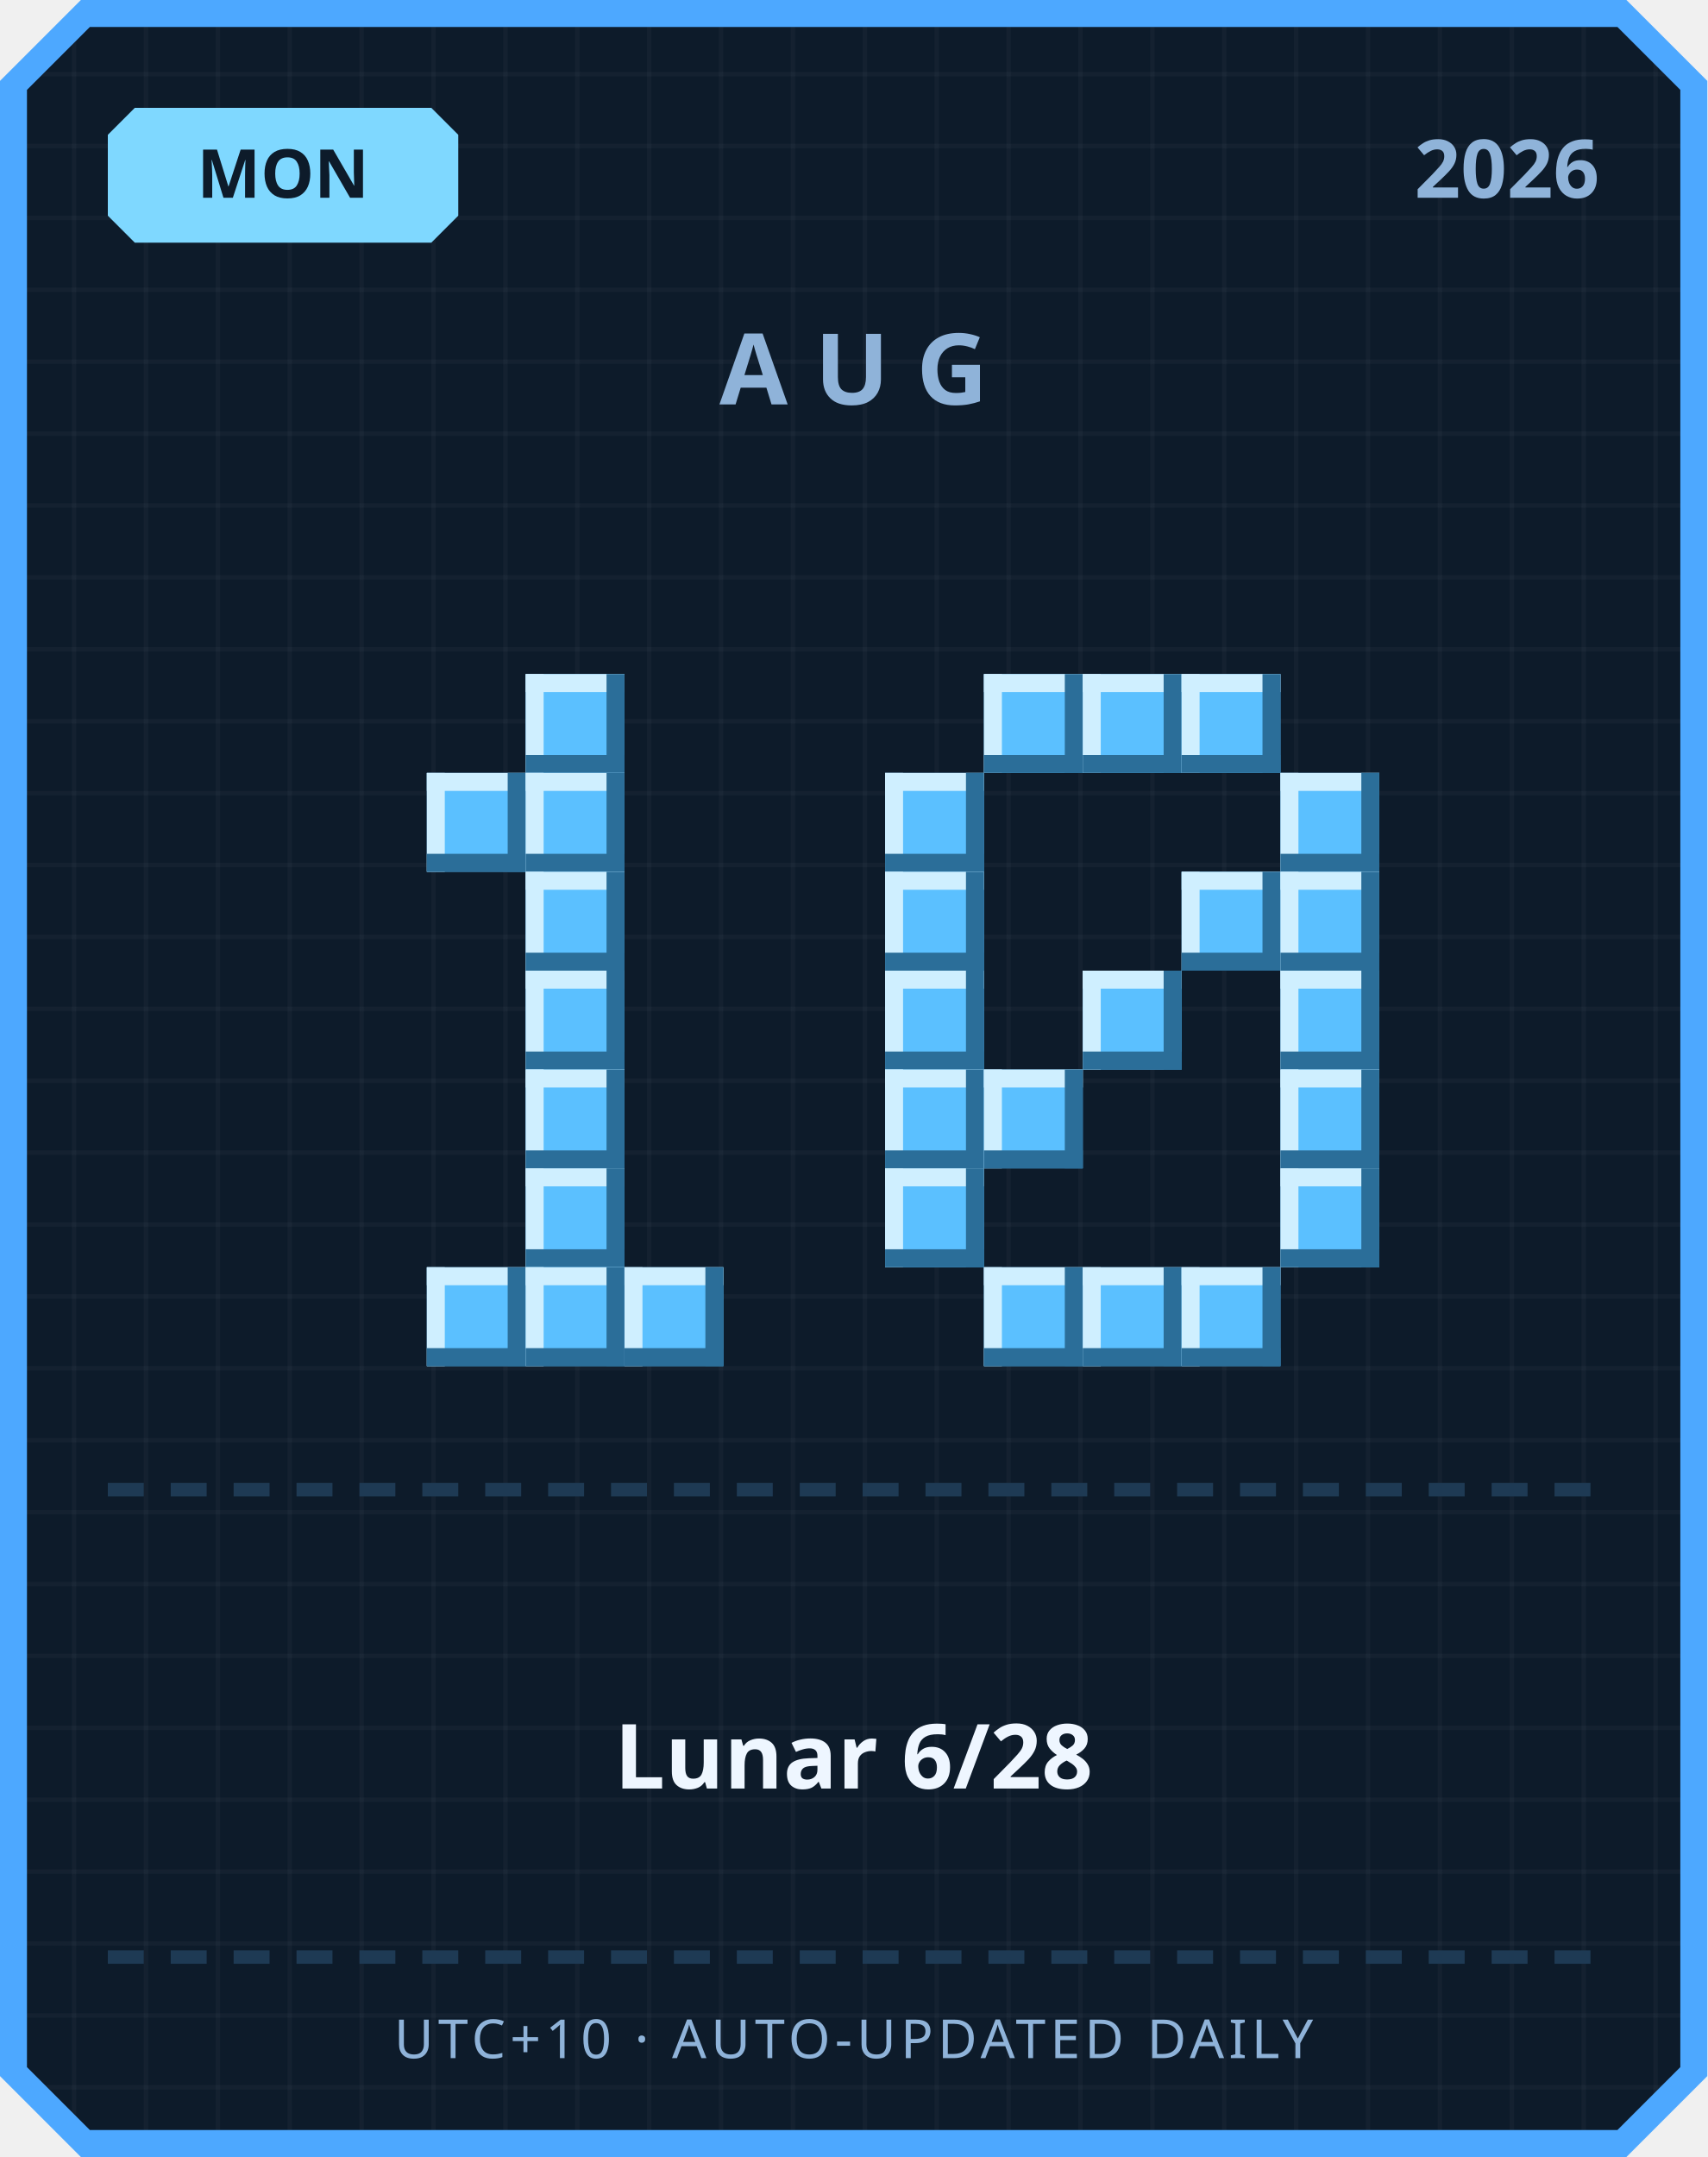
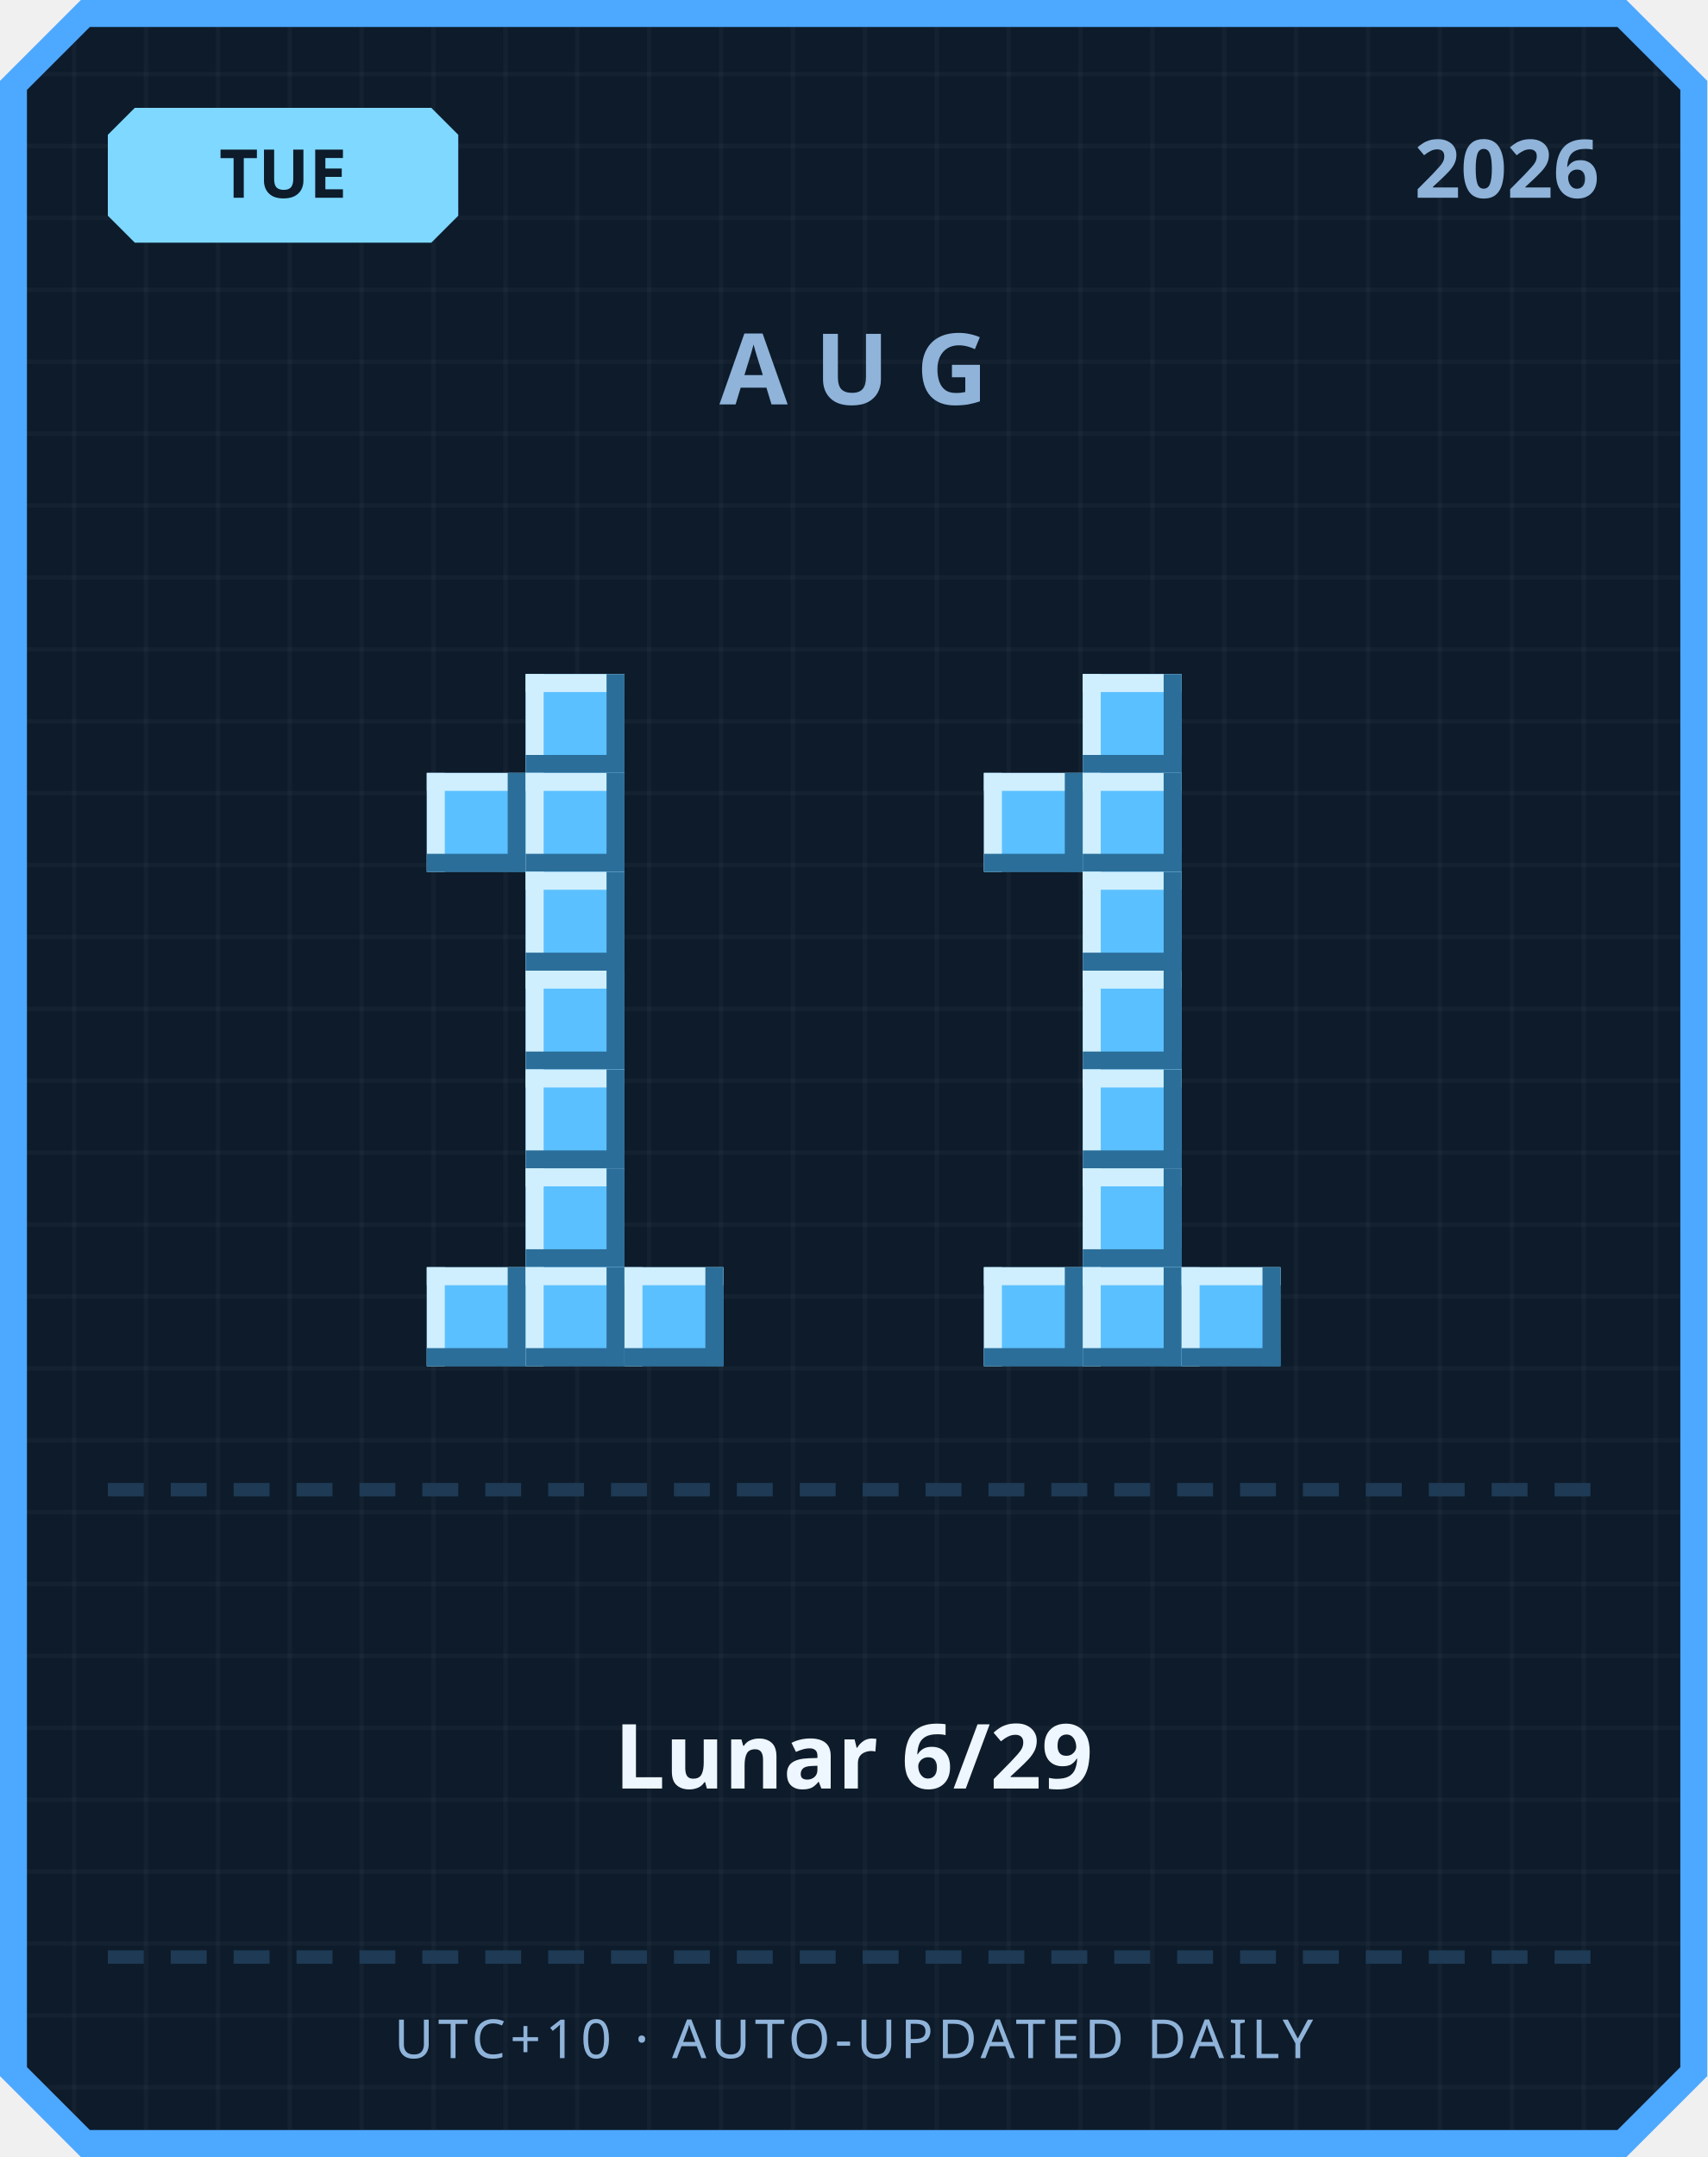
<svg xmlns="http://www.w3.org/2000/svg" width="380" height="480" viewBox="0 0 380 480">
  <defs>
    <pattern id="grid" width="16" height="16" patternUnits="userSpaceOnUse">
      <rect width="16" height="16" fill="#0d1b2a" />
      <rect width="1" height="16" fill="#ffffff" opacity="0.03" />
      <rect width="16" height="1" fill="#ffffff" opacity="0.03" />
    </pattern>
  </defs>
  <path d="M 18,0 L 362,0 L 380,18 L 380,462 L 362,480 L 18,480 L 0,462 L 0,18 Z" fill="#4da8ff" />
  <path d="M 20,6 L 360,6 L 374,20 L 374,460 L 360,474 L 20,474 L 6,460 L 6,20 Z" fill="url(#grid)" />
  <path d="M 30,24 L 96,24 L 102,30 L 102,48 L 96,54 L 30,54 L 24,48 L 24,30 Z" fill="#7fd8ff" />
-   <text x="63" y="44" text-anchor="middle" font-family="'Segoe UI', sans-serif" font-size="15" font-weight="700" fill="#0d1b2a">MON</text>
+   <text x="63" y="44" text-anchor="middle" font-family="'Segoe UI', sans-serif" font-size="15" font-weight="700" fill="#0d1b2a">TUE</text>
  <text x="356" y="44" text-anchor="end" font-family="'Segoe UI', sans-serif" font-size="18" font-weight="700" fill="#8fb3d9">2026</text>
  <text x="190" y="90" text-anchor="middle" font-family="'Segoe UI', sans-serif" font-size="22" font-weight="700" letter-spacing="6" fill="#8fb3d9">AUG</text>
  <rect x="117" y="150" width="22" height="22" fill="#5bc0ff" />
  <rect x="117" y="150" width="22" height="4" fill="#cfefff" />
  <rect x="117" y="150" width="4" height="22" fill="#cfefff" />
  <rect x="117" y="168" width="22" height="4" fill="#2b6e99" />
  <rect x="135" y="150" width="4" height="22" fill="#2b6e99" />
  <rect x="95" y="172" width="22" height="22" fill="#5bc0ff" />
  <rect x="95" y="172" width="22" height="4" fill="#cfefff" />
  <rect x="95" y="172" width="4" height="22" fill="#cfefff" />
  <rect x="95" y="190" width="22" height="4" fill="#2b6e99" />
  <rect x="113" y="172" width="4" height="22" fill="#2b6e99" />
  <rect x="117" y="172" width="22" height="22" fill="#5bc0ff" />
  <rect x="117" y="172" width="22" height="4" fill="#cfefff" />
  <rect x="117" y="172" width="4" height="22" fill="#cfefff" />
  <rect x="117" y="190" width="22" height="4" fill="#2b6e99" />
  <rect x="135" y="172" width="4" height="22" fill="#2b6e99" />
  <rect x="117" y="194" width="22" height="22" fill="#5bc0ff" />
  <rect x="117" y="194" width="22" height="4" fill="#cfefff" />
  <rect x="117" y="194" width="4" height="22" fill="#cfefff" />
  <rect x="117" y="212" width="22" height="4" fill="#2b6e99" />
  <rect x="135" y="194" width="4" height="22" fill="#2b6e99" />
  <rect x="117" y="216" width="22" height="22" fill="#5bc0ff" />
  <rect x="117" y="216" width="22" height="4" fill="#cfefff" />
  <rect x="117" y="216" width="4" height="22" fill="#cfefff" />
  <rect x="117" y="234" width="22" height="4" fill="#2b6e99" />
  <rect x="135" y="216" width="4" height="22" fill="#2b6e99" />
  <rect x="117" y="238" width="22" height="22" fill="#5bc0ff" />
  <rect x="117" y="238" width="22" height="4" fill="#cfefff" />
  <rect x="117" y="238" width="4" height="22" fill="#cfefff" />
  <rect x="117" y="256" width="22" height="4" fill="#2b6e99" />
  <rect x="135" y="238" width="4" height="22" fill="#2b6e99" />
  <rect x="117" y="260" width="22" height="22" fill="#5bc0ff" />
  <rect x="117" y="260" width="22" height="4" fill="#cfefff" />
  <rect x="117" y="260" width="4" height="22" fill="#cfefff" />
  <rect x="117" y="278" width="22" height="4" fill="#2b6e99" />
  <rect x="135" y="260" width="4" height="22" fill="#2b6e99" />
  <rect x="95" y="282" width="22" height="22" fill="#5bc0ff" />
  <rect x="95" y="282" width="22" height="4" fill="#cfefff" />
  <rect x="95" y="282" width="4" height="22" fill="#cfefff" />
  <rect x="95" y="300" width="22" height="4" fill="#2b6e99" />
  <rect x="113" y="282" width="4" height="22" fill="#2b6e99" />
  <rect x="117" y="282" width="22" height="22" fill="#5bc0ff" />
  <rect x="117" y="282" width="22" height="4" fill="#cfefff" />
  <rect x="117" y="282" width="4" height="22" fill="#cfefff" />
  <rect x="117" y="300" width="22" height="4" fill="#2b6e99" />
  <rect x="135" y="282" width="4" height="22" fill="#2b6e99" />
  <rect x="139" y="282" width="22" height="22" fill="#5bc0ff" />
  <rect x="139" y="282" width="22" height="4" fill="#cfefff" />
  <rect x="139" y="282" width="4" height="22" fill="#cfefff" />
  <rect x="139" y="300" width="22" height="4" fill="#2b6e99" />
  <rect x="157" y="282" width="4" height="22" fill="#2b6e99" />
-   <rect x="219" y="150" width="22" height="22" fill="#5bc0ff" />
-   <rect x="219" y="150" width="22" height="4" fill="#cfefff" />
-   <rect x="219" y="150" width="4" height="22" fill="#cfefff" />
-   <rect x="219" y="168" width="22" height="4" fill="#2b6e99" />
-   <rect x="237" y="150" width="4" height="22" fill="#2b6e99" />
  <rect x="241" y="150" width="22" height="22" fill="#5bc0ff" />
  <rect x="241" y="150" width="22" height="4" fill="#cfefff" />
  <rect x="241" y="150" width="4" height="22" fill="#cfefff" />
  <rect x="241" y="168" width="22" height="4" fill="#2b6e99" />
  <rect x="259" y="150" width="4" height="22" fill="#2b6e99" />
-   <rect x="263" y="150" width="22" height="22" fill="#5bc0ff" />
-   <rect x="263" y="150" width="22" height="4" fill="#cfefff" />
-   <rect x="263" y="150" width="4" height="22" fill="#cfefff" />
-   <rect x="263" y="168" width="22" height="4" fill="#2b6e99" />
-   <rect x="281" y="150" width="4" height="22" fill="#2b6e99" />
-   <rect x="197" y="172" width="22" height="22" fill="#5bc0ff" />
-   <rect x="197" y="172" width="22" height="4" fill="#cfefff" />
-   <rect x="197" y="172" width="4" height="22" fill="#cfefff" />
-   <rect x="197" y="190" width="22" height="4" fill="#2b6e99" />
-   <rect x="215" y="172" width="4" height="22" fill="#2b6e99" />
-   <rect x="285" y="172" width="22" height="22" fill="#5bc0ff" />
-   <rect x="285" y="172" width="22" height="4" fill="#cfefff" />
-   <rect x="285" y="172" width="4" height="22" fill="#cfefff" />
-   <rect x="285" y="190" width="22" height="4" fill="#2b6e99" />
-   <rect x="303" y="172" width="4" height="22" fill="#2b6e99" />
-   <rect x="197" y="194" width="22" height="22" fill="#5bc0ff" />
-   <rect x="197" y="194" width="22" height="4" fill="#cfefff" />
-   <rect x="197" y="194" width="4" height="22" fill="#cfefff" />
-   <rect x="197" y="212" width="22" height="4" fill="#2b6e99" />
-   <rect x="215" y="194" width="4" height="22" fill="#2b6e99" />
-   <rect x="263" y="194" width="22" height="22" fill="#5bc0ff" />
-   <rect x="263" y="194" width="22" height="4" fill="#cfefff" />
-   <rect x="263" y="194" width="4" height="22" fill="#cfefff" />
-   <rect x="263" y="212" width="22" height="4" fill="#2b6e99" />
-   <rect x="281" y="194" width="4" height="22" fill="#2b6e99" />
-   <rect x="285" y="194" width="22" height="22" fill="#5bc0ff" />
-   <rect x="285" y="194" width="22" height="4" fill="#cfefff" />
-   <rect x="285" y="194" width="4" height="22" fill="#cfefff" />
-   <rect x="285" y="212" width="22" height="4" fill="#2b6e99" />
-   <rect x="303" y="194" width="4" height="22" fill="#2b6e99" />
-   <rect x="197" y="216" width="22" height="22" fill="#5bc0ff" />
-   <rect x="197" y="216" width="22" height="4" fill="#cfefff" />
-   <rect x="197" y="216" width="4" height="22" fill="#cfefff" />
-   <rect x="197" y="234" width="22" height="4" fill="#2b6e99" />
-   <rect x="215" y="216" width="4" height="22" fill="#2b6e99" />
+   <rect x="219" y="172" width="22" height="22" fill="#5bc0ff" />
+   <rect x="219" y="172" width="22" height="4" fill="#cfefff" />
+   <rect x="219" y="172" width="4" height="22" fill="#cfefff" />
+   <rect x="219" y="190" width="22" height="4" fill="#2b6e99" />
+   <rect x="237" y="172" width="4" height="22" fill="#2b6e99" />
+   <rect x="241" y="172" width="22" height="22" fill="#5bc0ff" />
+   <rect x="241" y="172" width="22" height="4" fill="#cfefff" />
+   <rect x="241" y="172" width="4" height="22" fill="#cfefff" />
+   <rect x="241" y="190" width="22" height="4" fill="#2b6e99" />
+   <rect x="259" y="172" width="4" height="22" fill="#2b6e99" />
+   <rect x="241" y="194" width="22" height="22" fill="#5bc0ff" />
+   <rect x="241" y="194" width="22" height="4" fill="#cfefff" />
+   <rect x="241" y="194" width="4" height="22" fill="#cfefff" />
+   <rect x="241" y="212" width="22" height="4" fill="#2b6e99" />
+   <rect x="259" y="194" width="4" height="22" fill="#2b6e99" />
  <rect x="241" y="216" width="22" height="22" fill="#5bc0ff" />
  <rect x="241" y="216" width="22" height="4" fill="#cfefff" />
  <rect x="241" y="216" width="4" height="22" fill="#cfefff" />
  <rect x="241" y="234" width="22" height="4" fill="#2b6e99" />
  <rect x="259" y="216" width="4" height="22" fill="#2b6e99" />
-   <rect x="285" y="216" width="22" height="22" fill="#5bc0ff" />
-   <rect x="285" y="216" width="22" height="4" fill="#cfefff" />
-   <rect x="285" y="216" width="4" height="22" fill="#cfefff" />
-   <rect x="285" y="234" width="22" height="4" fill="#2b6e99" />
-   <rect x="303" y="216" width="4" height="22" fill="#2b6e99" />
-   <rect x="197" y="238" width="22" height="22" fill="#5bc0ff" />
-   <rect x="197" y="238" width="22" height="4" fill="#cfefff" />
-   <rect x="197" y="238" width="4" height="22" fill="#cfefff" />
-   <rect x="197" y="256" width="22" height="4" fill="#2b6e99" />
-   <rect x="215" y="238" width="4" height="22" fill="#2b6e99" />
-   <rect x="219" y="238" width="22" height="22" fill="#5bc0ff" />
-   <rect x="219" y="238" width="22" height="4" fill="#cfefff" />
-   <rect x="219" y="238" width="4" height="22" fill="#cfefff" />
-   <rect x="219" y="256" width="22" height="4" fill="#2b6e99" />
-   <rect x="237" y="238" width="4" height="22" fill="#2b6e99" />
-   <rect x="285" y="238" width="22" height="22" fill="#5bc0ff" />
-   <rect x="285" y="238" width="22" height="4" fill="#cfefff" />
-   <rect x="285" y="238" width="4" height="22" fill="#cfefff" />
-   <rect x="285" y="256" width="22" height="4" fill="#2b6e99" />
-   <rect x="303" y="238" width="4" height="22" fill="#2b6e99" />
-   <rect x="197" y="260" width="22" height="22" fill="#5bc0ff" />
-   <rect x="197" y="260" width="22" height="4" fill="#cfefff" />
-   <rect x="197" y="260" width="4" height="22" fill="#cfefff" />
-   <rect x="197" y="278" width="22" height="4" fill="#2b6e99" />
-   <rect x="215" y="260" width="4" height="22" fill="#2b6e99" />
-   <rect x="285" y="260" width="22" height="22" fill="#5bc0ff" />
-   <rect x="285" y="260" width="22" height="4" fill="#cfefff" />
-   <rect x="285" y="260" width="4" height="22" fill="#cfefff" />
-   <rect x="285" y="278" width="22" height="4" fill="#2b6e99" />
-   <rect x="303" y="260" width="4" height="22" fill="#2b6e99" />
+   <rect x="241" y="238" width="22" height="22" fill="#5bc0ff" />
+   <rect x="241" y="238" width="22" height="4" fill="#cfefff" />
+   <rect x="241" y="238" width="4" height="22" fill="#cfefff" />
+   <rect x="241" y="256" width="22" height="4" fill="#2b6e99" />
+   <rect x="259" y="238" width="4" height="22" fill="#2b6e99" />
+   <rect x="241" y="260" width="22" height="22" fill="#5bc0ff" />
+   <rect x="241" y="260" width="22" height="4" fill="#cfefff" />
+   <rect x="241" y="260" width="4" height="22" fill="#cfefff" />
+   <rect x="241" y="278" width="22" height="4" fill="#2b6e99" />
+   <rect x="259" y="260" width="4" height="22" fill="#2b6e99" />
  <rect x="219" y="282" width="22" height="22" fill="#5bc0ff" />
  <rect x="219" y="282" width="22" height="4" fill="#cfefff" />
  <rect x="219" y="282" width="4" height="22" fill="#cfefff" />
  <rect x="219" y="300" width="22" height="4" fill="#2b6e99" />
  <rect x="237" y="282" width="4" height="22" fill="#2b6e99" />
  <rect x="241" y="282" width="22" height="22" fill="#5bc0ff" />
  <rect x="241" y="282" width="22" height="4" fill="#cfefff" />
  <rect x="241" y="282" width="4" height="22" fill="#cfefff" />
  <rect x="241" y="300" width="22" height="4" fill="#2b6e99" />
  <rect x="259" y="282" width="4" height="22" fill="#2b6e99" />
  <rect x="263" y="282" width="22" height="22" fill="#5bc0ff" />
  <rect x="263" y="282" width="22" height="4" fill="#cfefff" />
  <rect x="263" y="282" width="4" height="22" fill="#cfefff" />
  <rect x="263" y="300" width="22" height="4" fill="#2b6e99" />
  <rect x="281" y="282" width="4" height="22" fill="#2b6e99" />
  <rect x="24" y="330" width="8" height="3" fill="#1e3a54" />
  <rect x="38" y="330" width="8" height="3" fill="#1e3a54" />
  <rect x="52" y="330" width="8" height="3" fill="#1e3a54" />
  <rect x="66" y="330" width="8" height="3" fill="#1e3a54" />
  <rect x="80" y="330" width="8" height="3" fill="#1e3a54" />
  <rect x="94" y="330" width="8" height="3" fill="#1e3a54" />
  <rect x="108" y="330" width="8" height="3" fill="#1e3a54" />
  <rect x="122" y="330" width="8" height="3" fill="#1e3a54" />
  <rect x="136" y="330" width="8" height="3" fill="#1e3a54" />
  <rect x="150" y="330" width="8" height="3" fill="#1e3a54" />
  <rect x="164" y="330" width="8" height="3" fill="#1e3a54" />
  <rect x="178" y="330" width="8" height="3" fill="#1e3a54" />
  <rect x="192" y="330" width="8" height="3" fill="#1e3a54" />
  <rect x="206" y="330" width="8" height="3" fill="#1e3a54" />
  <rect x="220" y="330" width="8" height="3" fill="#1e3a54" />
  <rect x="234" y="330" width="8" height="3" fill="#1e3a54" />
  <rect x="248" y="330" width="8" height="3" fill="#1e3a54" />
  <rect x="262" y="330" width="8" height="3" fill="#1e3a54" />
  <rect x="276" y="330" width="8" height="3" fill="#1e3a54" />
  <rect x="290" y="330" width="8" height="3" fill="#1e3a54" />
  <rect x="304" y="330" width="8" height="3" fill="#1e3a54" />
  <rect x="318" y="330" width="8" height="3" fill="#1e3a54" />
  <rect x="332" y="330" width="8" height="3" fill="#1e3a54" />
  <rect x="346" y="330" width="8" height="3" fill="#1e3a54" />
-   <text x="190" y="398" text-anchor="middle" font-family="'Segoe UI', 'Microsoft JhengHei', sans-serif" font-size="20" font-weight="700" fill="#eef6ff">Lunar 6/28</text>
+   <text x="190" y="398" text-anchor="middle" font-family="'Segoe UI', 'Microsoft JhengHei', sans-serif" font-size="20" font-weight="700" fill="#eef6ff">Lunar 6/29</text>
  <rect x="24" y="434" width="8" height="3" fill="#1e3a54" />
  <rect x="38" y="434" width="8" height="3" fill="#1e3a54" />
  <rect x="52" y="434" width="8" height="3" fill="#1e3a54" />
  <rect x="66" y="434" width="8" height="3" fill="#1e3a54" />
  <rect x="80" y="434" width="8" height="3" fill="#1e3a54" />
  <rect x="94" y="434" width="8" height="3" fill="#1e3a54" />
  <rect x="108" y="434" width="8" height="3" fill="#1e3a54" />
  <rect x="122" y="434" width="8" height="3" fill="#1e3a54" />
  <rect x="136" y="434" width="8" height="3" fill="#1e3a54" />
  <rect x="150" y="434" width="8" height="3" fill="#1e3a54" />
  <rect x="164" y="434" width="8" height="3" fill="#1e3a54" />
  <rect x="178" y="434" width="8" height="3" fill="#1e3a54" />
  <rect x="192" y="434" width="8" height="3" fill="#1e3a54" />
  <rect x="206" y="434" width="8" height="3" fill="#1e3a54" />
  <rect x="220" y="434" width="8" height="3" fill="#1e3a54" />
  <rect x="234" y="434" width="8" height="3" fill="#1e3a54" />
  <rect x="248" y="434" width="8" height="3" fill="#1e3a54" />
  <rect x="262" y="434" width="8" height="3" fill="#1e3a54" />
  <rect x="276" y="434" width="8" height="3" fill="#1e3a54" />
  <rect x="290" y="434" width="8" height="3" fill="#1e3a54" />
  <rect x="304" y="434" width="8" height="3" fill="#1e3a54" />
  <rect x="318" y="434" width="8" height="3" fill="#1e3a54" />
  <rect x="332" y="434" width="8" height="3" fill="#1e3a54" />
  <rect x="346" y="434" width="8" height="3" fill="#1e3a54" />
  <text x="190" y="458" text-anchor="middle" font-family="'Segoe UI', sans-serif" font-size="12" letter-spacing="1" fill="#8fb3d9">UTC+10 · AUTO-UPDATED DAILY</text>
</svg>
